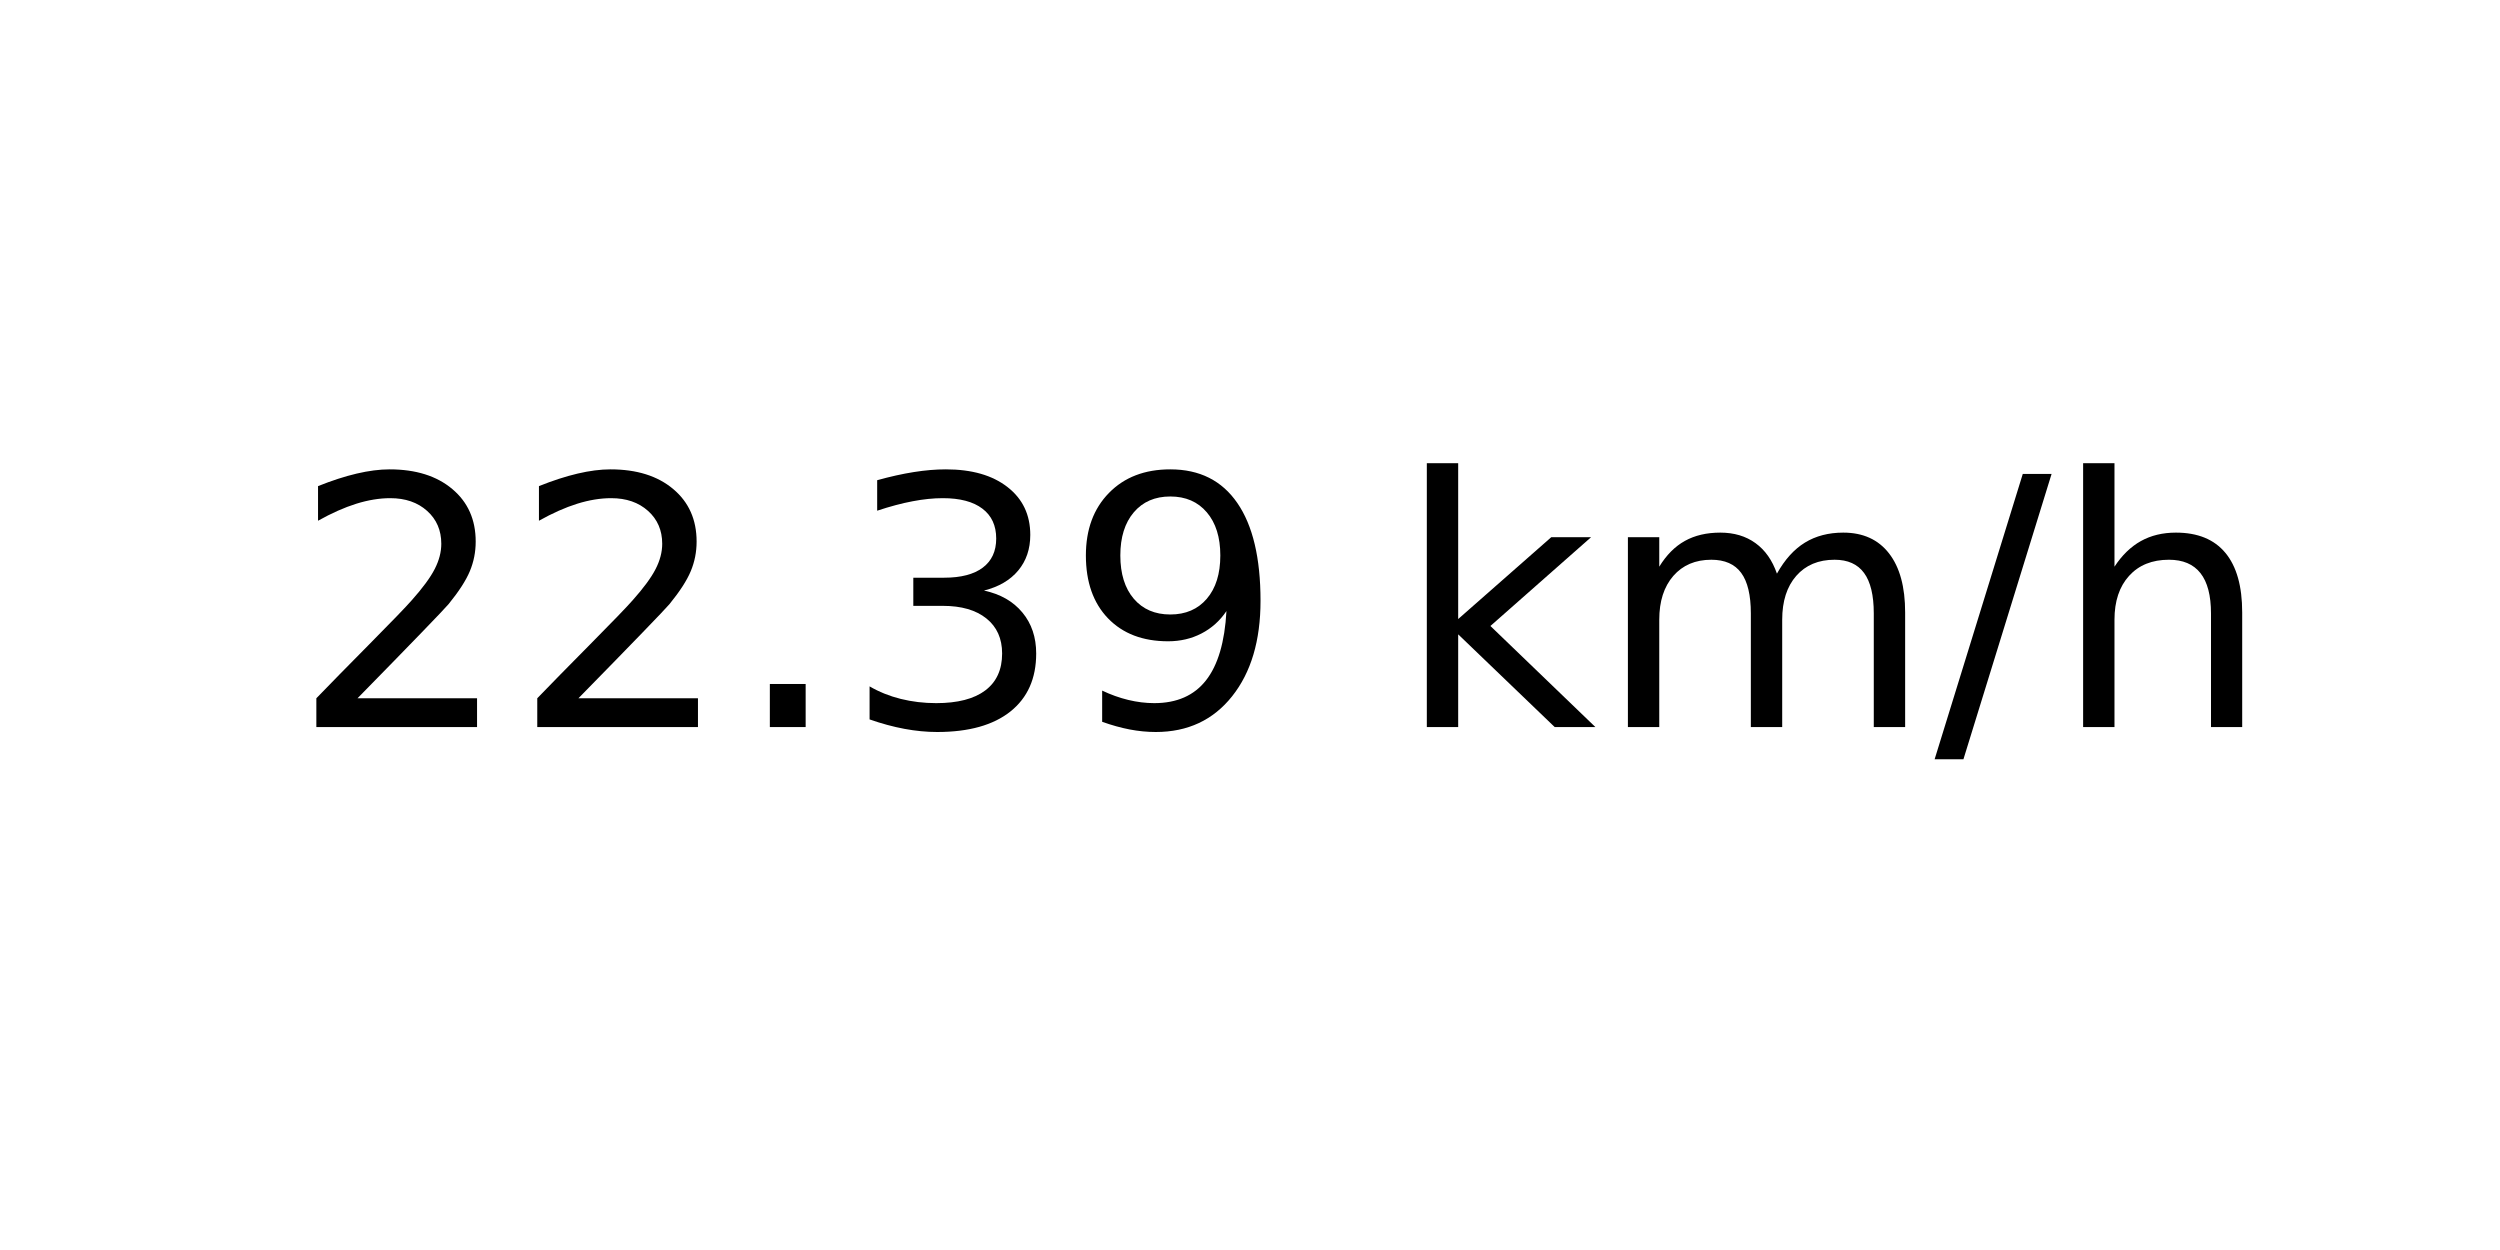
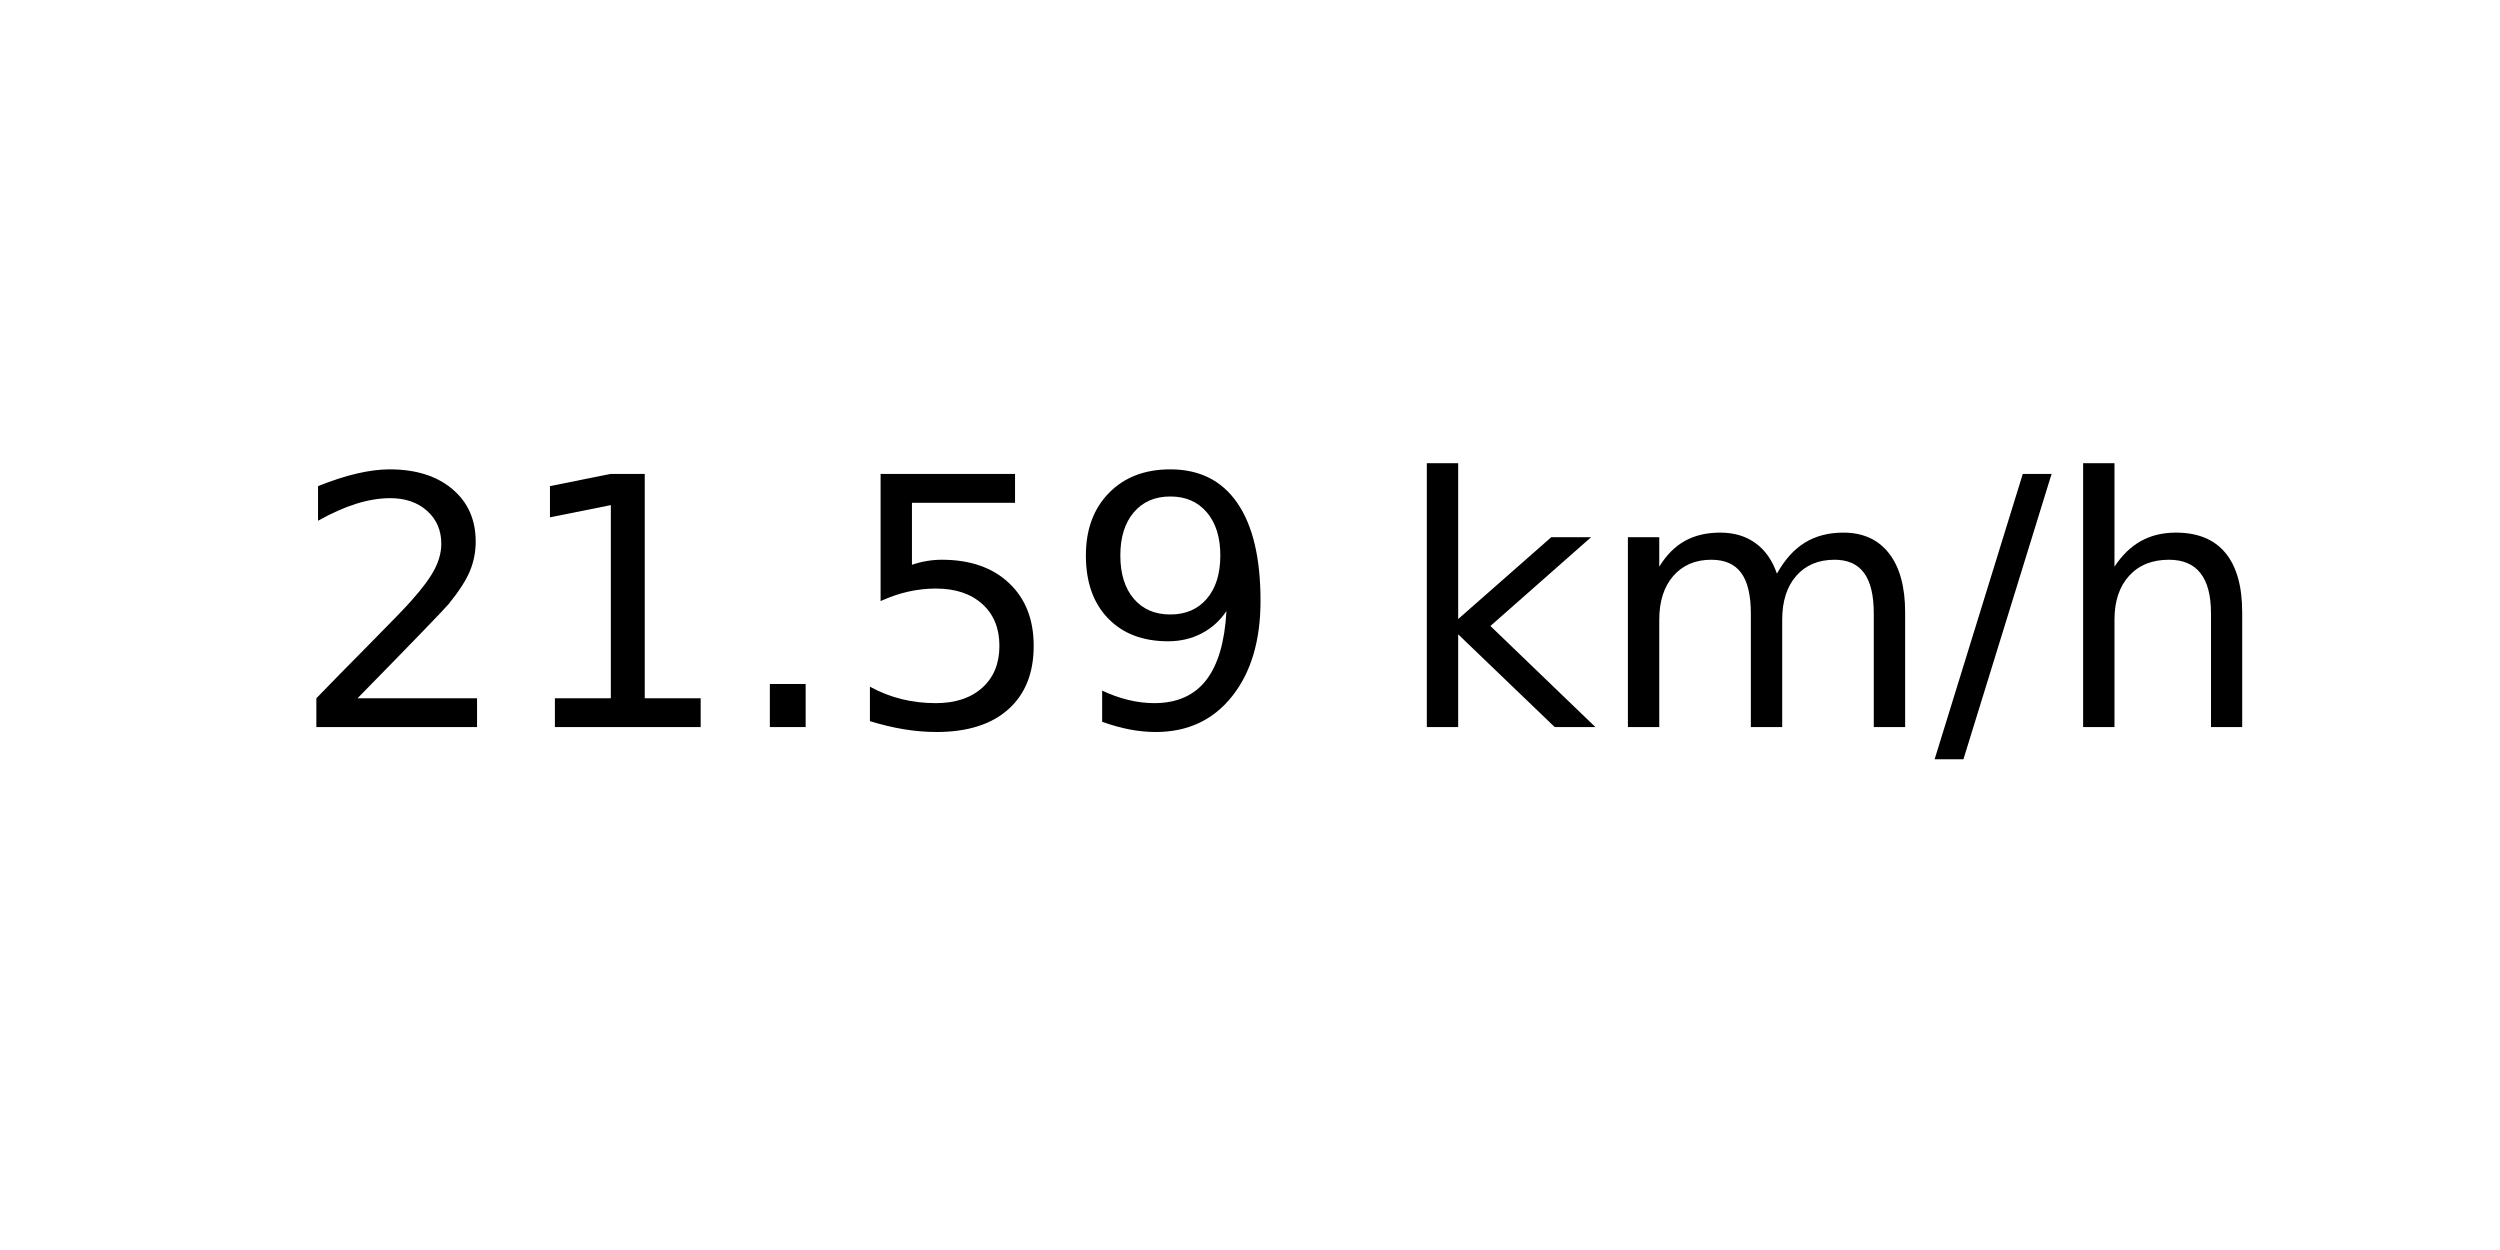
<svg xmlns="http://www.w3.org/2000/svg" xmlns:xlink="http://www.w3.org/1999/xlink" width="72pt" height="36pt" viewBox="0 0 72 36" version="1.1">
  <defs>
    <style type="text/css">*{stroke-linejoin: round; stroke-linecap: butt}</style>
  </defs>
  <g id="figure_1">
    <g id="axes_1">
      <g id="text_1">
        <g transform="translate(8.378125 20.93937) scale(0.1 -0.1)">
          <defs>
            <path id="DejaVuSans-32" d="M 1228 531  L 3431 531  L 3431 0  L 469 0  L 469 531  Q 828 903 1448 1529  Q 2069 2156 2228 2338  Q 2531 2678 2651 2914  Q 2772 3150 2772 3378  Q 2772 3750 2511 3984  Q 2250 4219 1831 4219  Q 1534 4219 1204 4116  Q 875 4013 500 3803  L 500 4441  Q 881 4594 1212 4672  Q 1544 4750 1819 4750  Q 2544 4750 2975 4387  Q 3406 4025 3406 3419  Q 3406 3131 3298 2873  Q 3191 2616 2906 2266  Q 2828 2175 2409 1742  Q 1991 1309 1228 531  z " transform="scale(0.015625)" />
+             <path id="DejaVuSans-31" d="M 794 531  L 1825 531  L 1825 4091  L 703 3866  L 703 4441  L 1819 4666  L 2450 4666  L 2450 531  L 3481 531  L 3481 0  L 794 0  L 794 531  z " transform="scale(0.015625)" />
            <path id="DejaVuSans-2e" d="M 684 794  L 1344 794  L 1344 0  L 684 0  L 684 794  z " transform="scale(0.015625)" />
-             <path id="DejaVuSans-33" d="M 2597 2516  Q 3050 2419 3304 2112  Q 3559 1806 3559 1356  Q 3559 666 3084 287  Q 2609 -91 1734 -91  Q 1441 -91 1130 -33  Q 819 25 488 141  L 488 750  Q 750 597 1062 519  Q 1375 441 1716 441  Q 2309 441 2620 675  Q 2931 909 2931 1356  Q 2931 1769 2642 2001  Q 2353 2234 1838 2234  L 1294 2234  L 1294 2753  L 1863 2753  Q 2328 2753 2575 2939  Q 2822 3125 2822 3475  Q 2822 3834 2567 4026  Q 2313 4219 1838 4219  Q 1578 4219 1281 4162  Q 984 4106 628 3988  L 628 4550  Q 988 4650 1302 4700  Q 1616 4750 1894 4750  Q 2613 4750 3031 4423  Q 3450 4097 3450 3541  Q 3450 3153 3228 2886  Q 3006 2619 2597 2516  z " transform="scale(0.015625)" />
+             <path id="DejaVuSans-35" d="M 691 4666  L 3169 4666  L 3169 4134  L 1269 4134  L 1269 2991  Q 1406 3038 1543 3061  Q 1681 3084 1819 3084  Q 2600 3084 3056 2656  Q 3513 2228 3513 1497  Q 3513 744 3044 326  Q 2575 -91 1722 -91  Q 1428 -91 1123 -41  Q 819 9 494 109  L 494 744  Q 775 591 1075 516  Q 1375 441 1709 441  Q 2250 441 2565 725  Q 2881 1009 2881 1497  Q 2881 1984 2565 2268  Q 2250 2553 1709 2553  Q 1456 2553 1204 2497  Q 953 2441 691 2322  L 691 4666  z " transform="scale(0.015625)" />
            <path id="DejaVuSans-39" d="M 703 97  L 703 672  Q 941 559 1184 500  Q 1428 441 1663 441  Q 2288 441 2617 861  Q 2947 1281 2994 2138  Q 2813 1869 2534 1725  Q 2256 1581 1919 1581  Q 1219 1581 811 2004  Q 403 2428 403 3163  Q 403 3881 828 4315  Q 1253 4750 1959 4750  Q 2769 4750 3195 4129  Q 3622 3509 3622 2328  Q 3622 1225 3098 567  Q 2575 -91 1691 -91  Q 1453 -91 1209 -44  Q 966 3 703 97  z M 1959 2075  Q 2384 2075 2632 2365  Q 2881 2656 2881 3163  Q 2881 3666 2632 3958  Q 2384 4250 1959 4250  Q 1534 4250 1286 3958  Q 1038 3666 1038 3163  Q 1038 2656 1286 2365  Q 1534 2075 1959 2075  z " transform="scale(0.015625)" />
            <path id="DejaVuSans-20" transform="scale(0.015625)" />
            <path id="DejaVuSans-6b" d="M 581 4863  L 1159 4863  L 1159 1991  L 2875 3500  L 3609 3500  L 1753 1863  L 3688 0  L 2938 0  L 1159 1709  L 1159 0  L 581 0  L 581 4863  z " transform="scale(0.015625)" />
            <path id="DejaVuSans-6d" d="M 3328 2828  Q 3544 3216 3844 3400  Q 4144 3584 4550 3584  Q 5097 3584 5394 3201  Q 5691 2819 5691 2113  L 5691 0  L 5113 0  L 5113 2094  Q 5113 2597 4934 2840  Q 4756 3084 4391 3084  Q 3944 3084 3684 2787  Q 3425 2491 3425 1978  L 3425 0  L 2847 0  L 2847 2094  Q 2847 2600 2669 2842  Q 2491 3084 2119 3084  Q 1678 3084 1418 2786  Q 1159 2488 1159 1978  L 1159 0  L 581 0  L 581 3500  L 1159 3500  L 1159 2956  Q 1356 3278 1631 3431  Q 1906 3584 2284 3584  Q 2666 3584 2933 3390  Q 3200 3197 3328 2828  z " transform="scale(0.015625)" />
            <path id="DejaVuSans-2f" d="M 1625 4666  L 2156 4666  L 531 -594  L 0 -594  L 1625 4666  z " transform="scale(0.015625)" />
            <path id="DejaVuSans-68" d="M 3513 2113  L 3513 0  L 2938 0  L 2938 2094  Q 2938 2591 2744 2837  Q 2550 3084 2163 3084  Q 1697 3084 1428 2787  Q 1159 2491 1159 1978  L 1159 0  L 581 0  L 581 4863  L 1159 4863  L 1159 2956  Q 1366 3272 1645 3428  Q 1925 3584 2291 3584  Q 2894 3584 3203 3211  Q 3513 2838 3513 2113  z " transform="scale(0.015625)" />
          </defs>
          <use xlink:href="#DejaVuSans-32" />
-           <use xlink:href="#DejaVuSans-32" x="63.623" />
+           <use xlink:href="#DejaVuSans-31" x="63.623" />
          <use xlink:href="#DejaVuSans-2e" x="127.246" />
-           <use xlink:href="#DejaVuSans-33" x="159.033" />
+           <use xlink:href="#DejaVuSans-35" x="159.033" />
          <use xlink:href="#DejaVuSans-39" x="222.656" />
          <use xlink:href="#DejaVuSans-20" x="286.279" />
          <use xlink:href="#DejaVuSans-6b" x="318.066" />
          <use xlink:href="#DejaVuSans-6d" x="375.977" />
          <use xlink:href="#DejaVuSans-2f" x="473.389" />
          <use xlink:href="#DejaVuSans-68" x="507.08" />
        </g>
      </g>
    </g>
  </g>
</svg>
